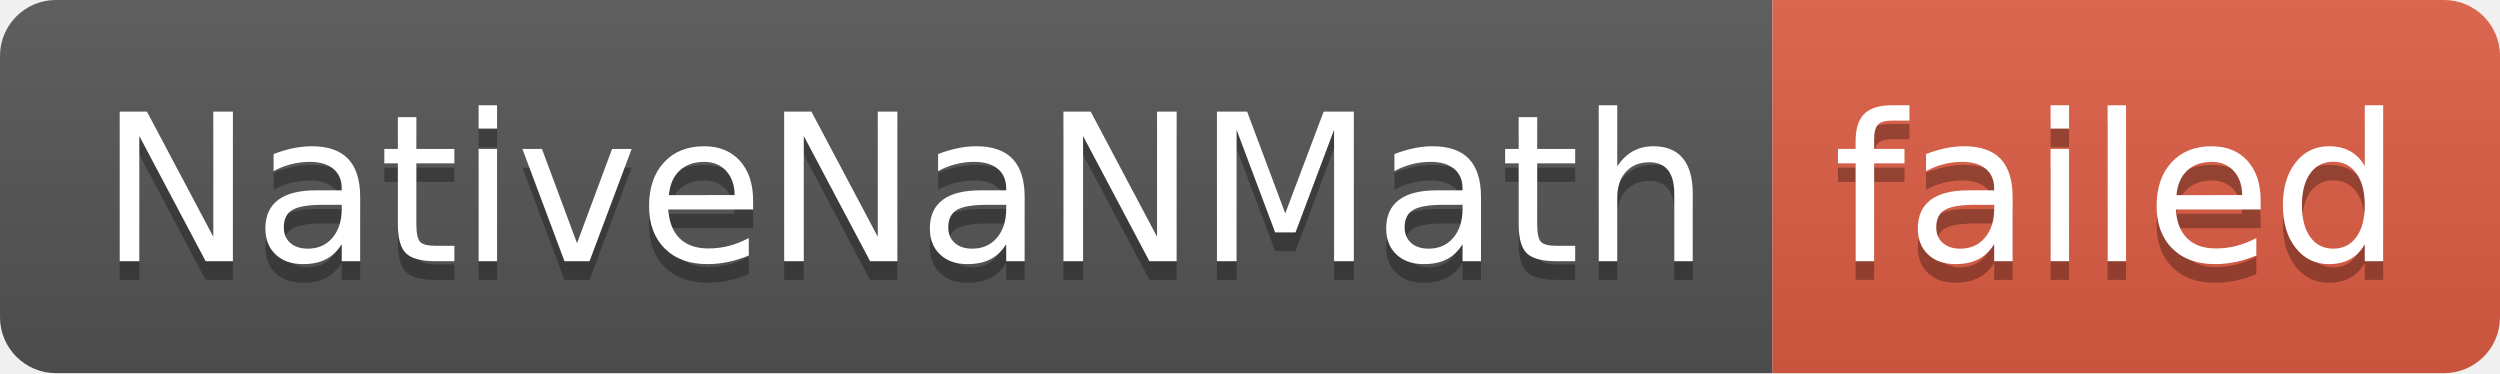
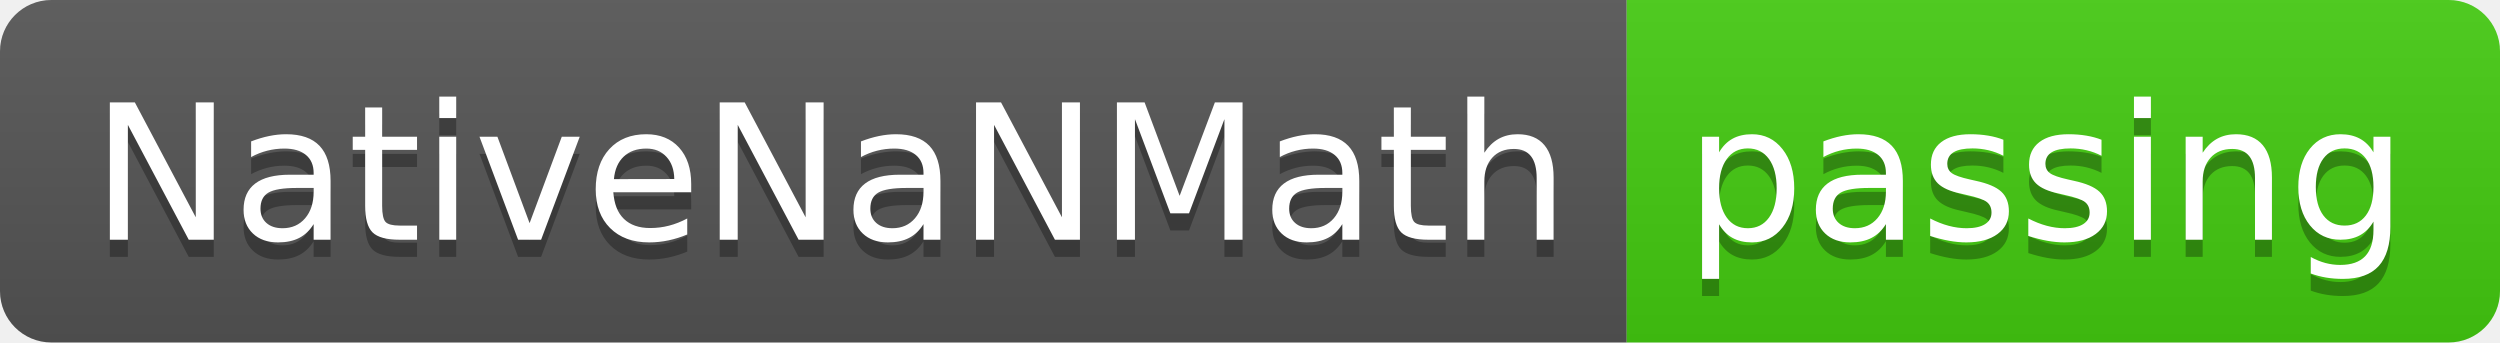
- <svg xmlns="http://www.w3.org/2000/svg" width="134" height="20" role="img" aria-label="NativeNaNMath: failed">
+ <svg xmlns="http://www.w3.org/2000/svg" width="146" height="20" role="img" aria-label="NativeNaNMath: passing">
  <linearGradient id="s" x2="0" y2="100%">
    <stop offset="0" stop-color="#bbb" stop-opacity=".1" />
    <stop offset="1" stop-opacity=".1" />
  </linearGradient>
  <clipPath id="r">
-     <rect width="134" height="20" rx="3" fill="#fff" />
+     <rect width="146" height="20" rx="3" fill="#fff" />
  </clipPath>
  <g clip-path="url(#r)">
    <rect width="95" height="20" fill="#555" />
-     <rect x="95" width="39" height="20" fill="#e05d44" />
-     <rect width="134" height="20" fill="url(#s)" />
+     <rect x="95" width="51" height="20" fill="#4c1" />
+     <rect width="146" height="20" fill="url(#s)" />
  </g>
  <g fill="#fff" text-anchor="middle" font-family="Verdana,Geneva,DejaVu Sans,sans-serif" text-rendering="geometricPrecision" font-size="110">
    <text aria-hidden="true" x="485" y="150" fill="#010101" fill-opacity=".3" transform="scale(.1)" textLength="850">NativeNaNMath</text>
    <text x="485" y="140" transform="scale(.1)" fill="#fff" textLength="850">NativeNaNMath</text>
-     <text aria-hidden="true" x="1135" y="150" fill="#010101" fill-opacity=".3" transform="scale(.1)" textLength="290">failed</text>
-     <text x="1135" y="140" transform="scale(.1)" fill="#fff" textLength="290">failed</text>
+     <text aria-hidden="true" x="1195" y="150" fill="#010101" fill-opacity=".3" transform="scale(.1)" textLength="410">passing</text>
+     <text x="1195" y="140" transform="scale(.1)" fill="#fff" textLength="410">passing</text>
  </g>
</svg>
